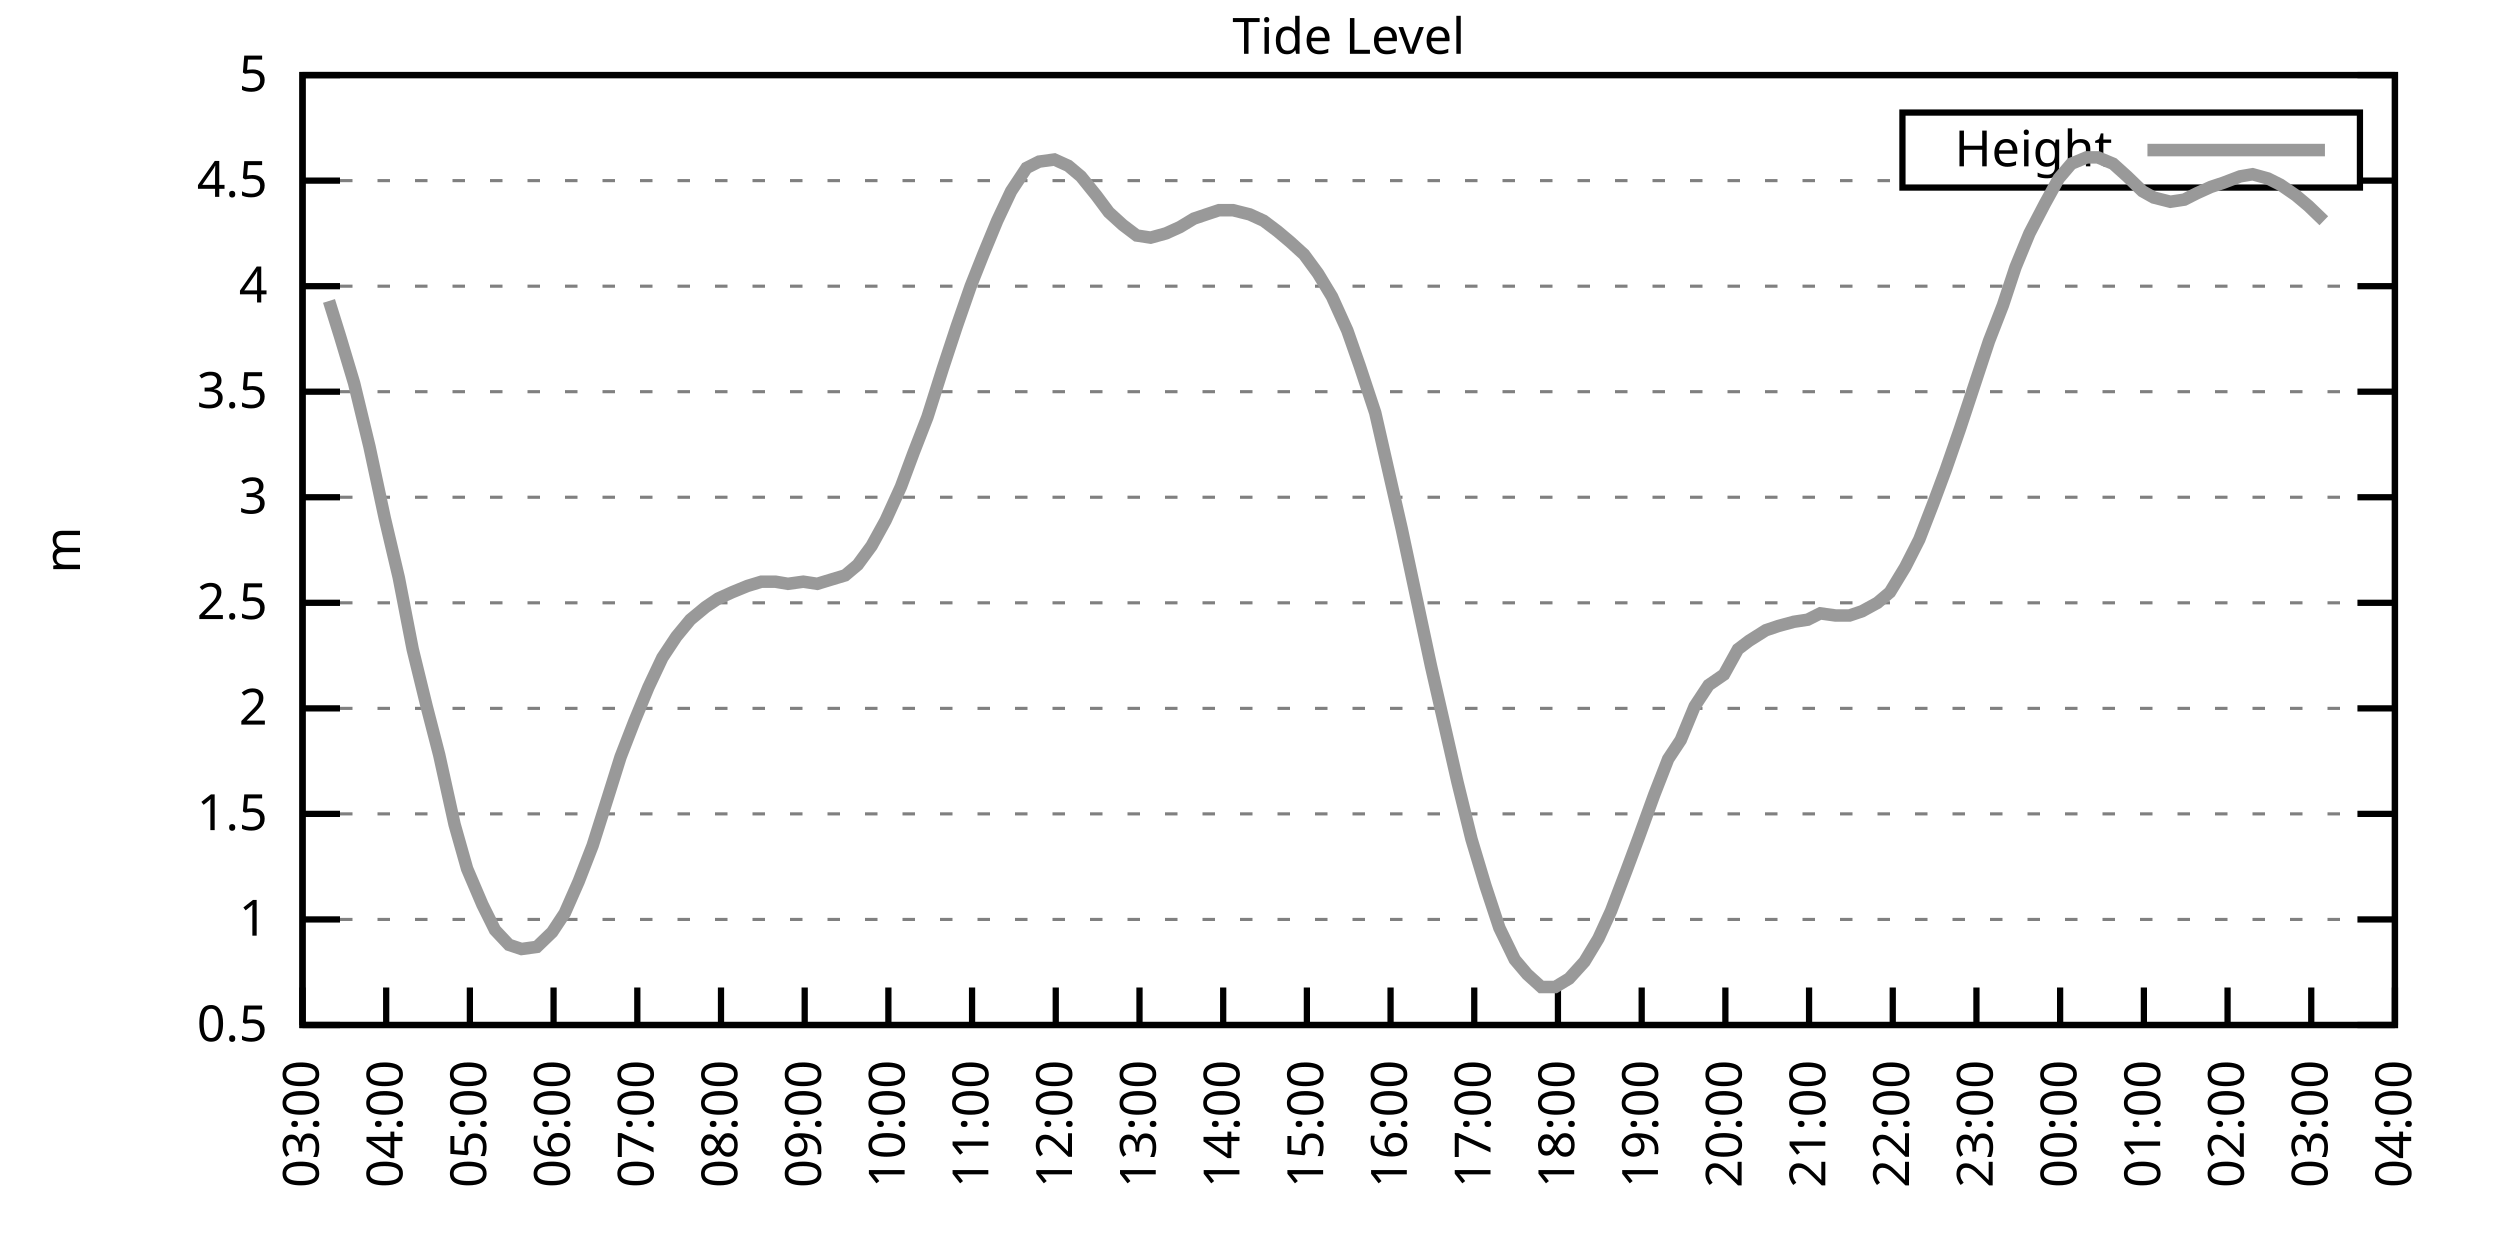
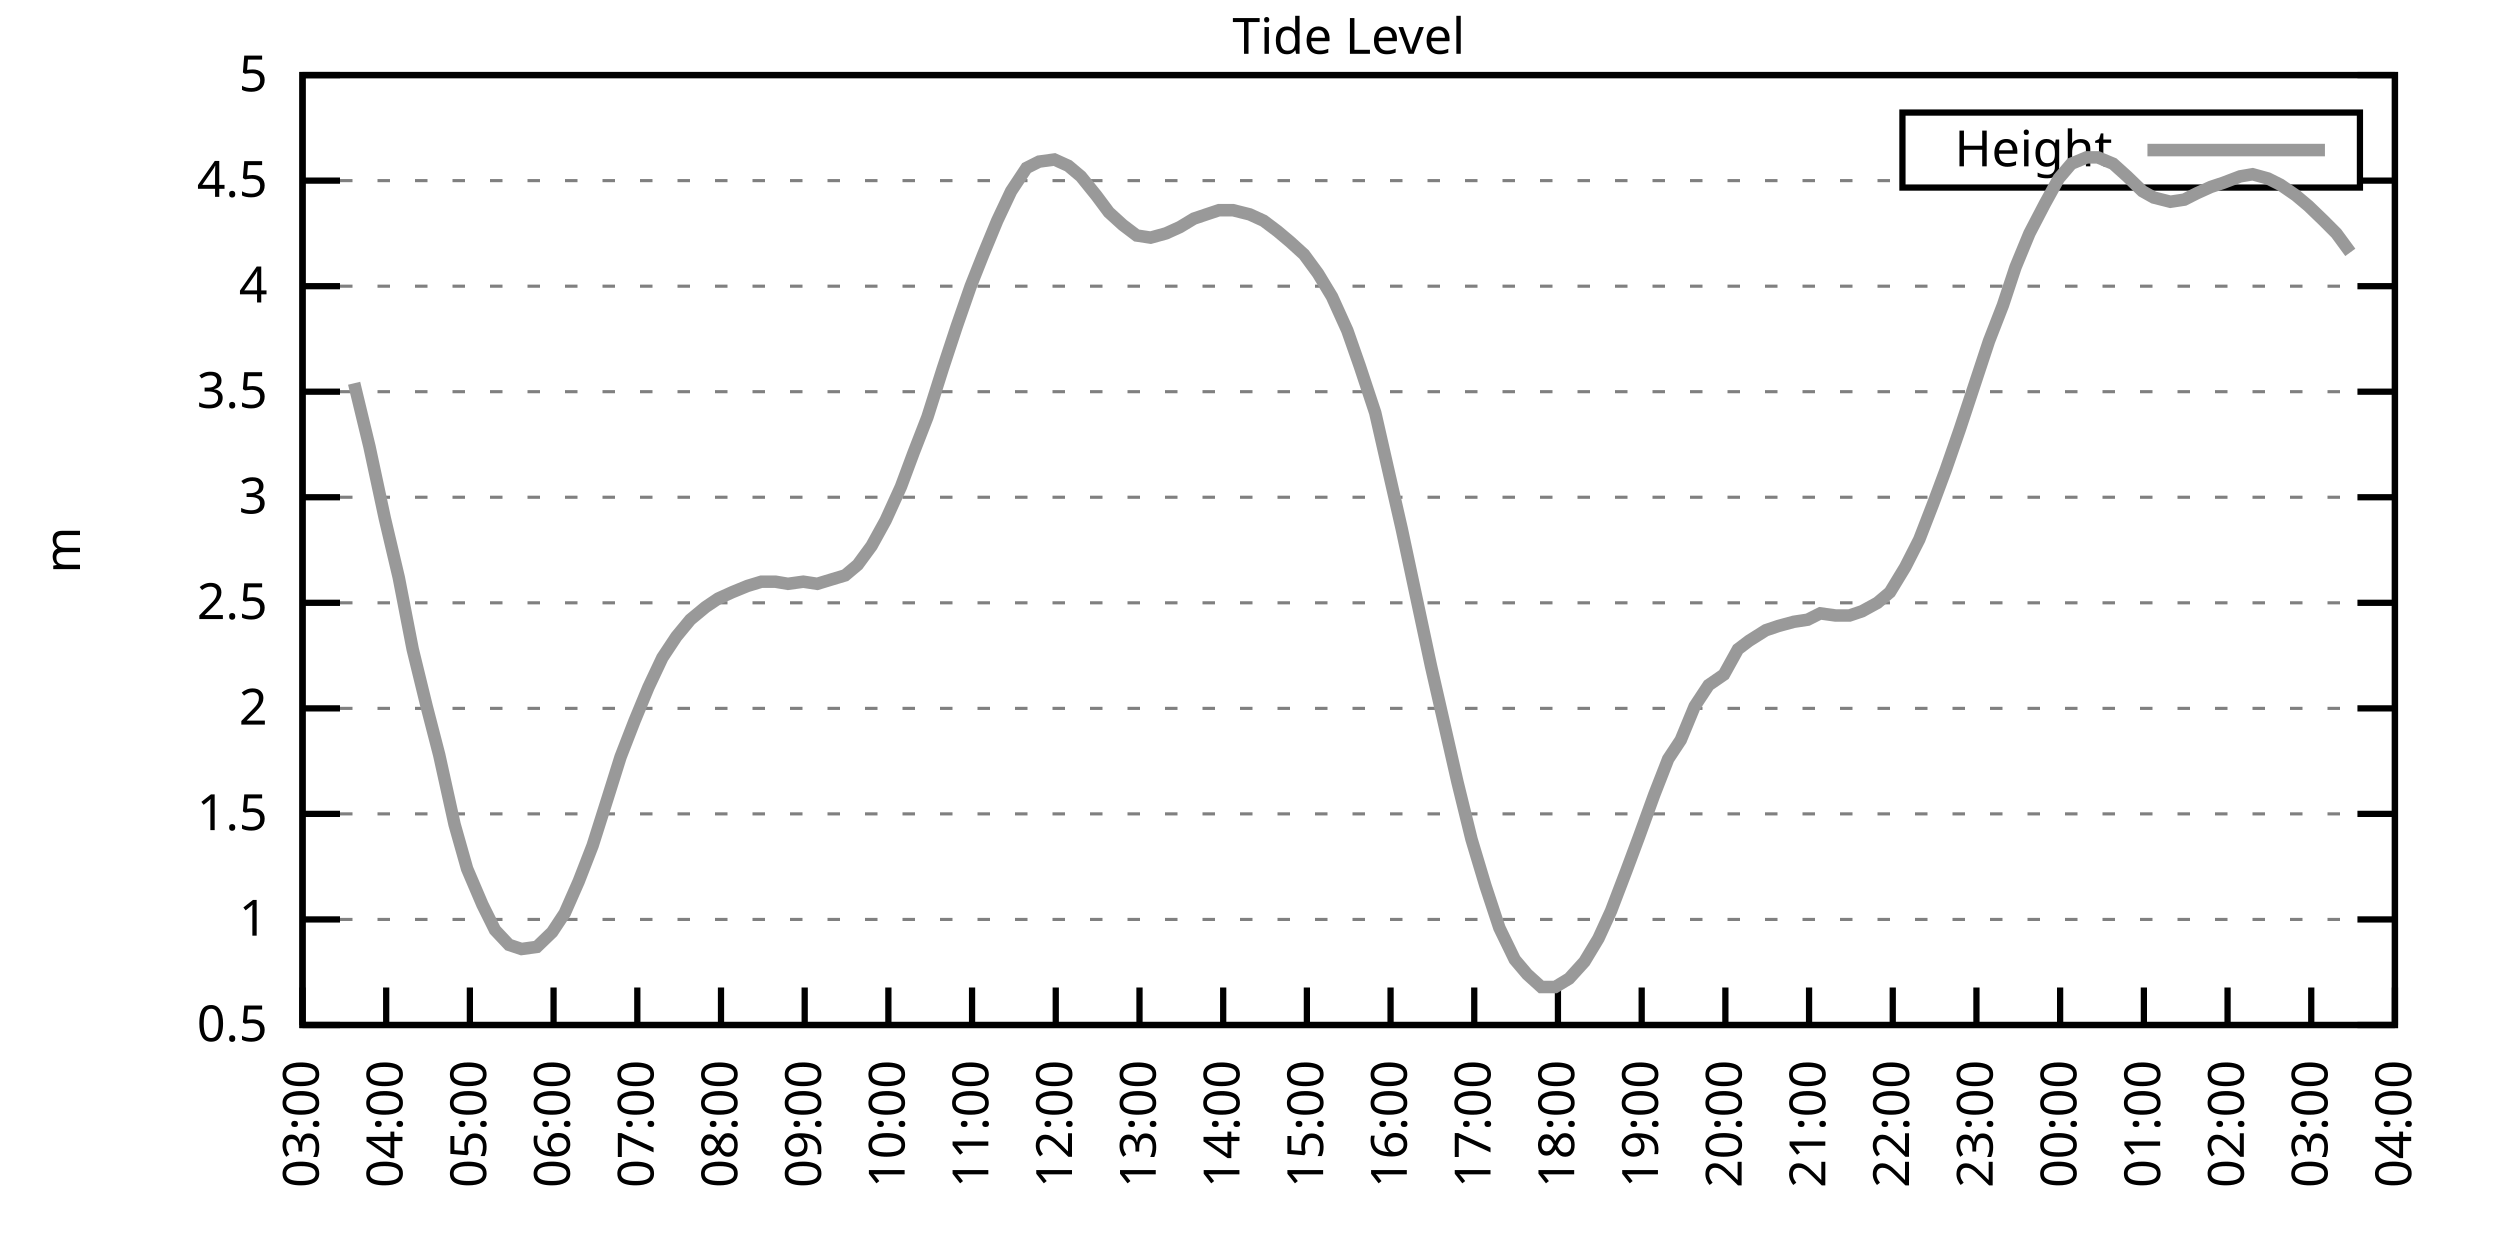
<svg xmlns="http://www.w3.org/2000/svg" xmlns:xlink="http://www.w3.org/1999/xlink" width="400" height="200" viewBox="0 0 400 200">
  <g id="gnuplot_canvas">
    <rect x="0" y="0" width="400" height="200" fill="none" />
    <defs>
      <circle id="gpDot" r="0.5" stroke-width="0.5" stroke="currentColor" />
      <path id="gpPt0" stroke-width="0.333" stroke="currentColor" d="M-1,0 h2 M0,-1 v2" />
      <path id="gpPt1" stroke-width="0.333" stroke="currentColor" d="M-1,-1 L1,1 M1,-1 L-1,1" />
      <path id="gpPt2" stroke-width="0.333" stroke="currentColor" d="M-1,0 L1,0 M0,-1 L0,1 M-1,-1 L1,1 M-1,1 L1,-1" />
      <rect id="gpPt3" stroke-width="0.333" stroke="currentColor" x="-1" y="-1" width="2" height="2" />
      <rect id="gpPt4" stroke-width="0.333" stroke="currentColor" fill="currentColor" x="-1" y="-1" width="2" height="2" />
      <circle id="gpPt5" stroke-width="0.333" stroke="currentColor" cx="0" cy="0" r="1" />
      <use xlink:href="#gpPt5" id="gpPt6" fill="currentColor" stroke="none" />
      <path id="gpPt7" stroke-width="0.333" stroke="currentColor" d="M0,-1.33 L-1.33,0.67 L1.33,0.67 z" />
      <use xlink:href="#gpPt7" id="gpPt8" fill="currentColor" stroke="none" />
      <use xlink:href="#gpPt7" id="gpPt9" stroke="currentColor" transform="rotate(180)" />
      <use xlink:href="#gpPt9" id="gpPt10" fill="currentColor" stroke="none" />
      <use xlink:href="#gpPt3" id="gpPt11" stroke="currentColor" transform="rotate(45)" />
      <use xlink:href="#gpPt11" id="gpPt12" fill="currentColor" stroke="none" />
      <path id="gpPt13" stroke-width="0.333" stroke="currentColor" d="M0,1.330 L1.265,0.411 L0.782,-1.067 L-0.782,-1.076 L-1.265,0.411 z" />
      <use xlink:href="#gpPt13" id="gpPt14" fill="currentColor" stroke="none" />
      <filter id="textbox" filterUnits="objectBoundingBox" x="0" y="0" height="1" width="1">
        <feFlood flood-color="white" flood-opacity="1" result="bgnd" />
        <feComposite in="SourceGraphic" in2="bgnd" operator="atop" />
      </filter>
      <filter id="greybox" filterUnits="objectBoundingBox" x="0" y="0" height="1" width="1">
        <feFlood flood-color="lightgrey" flood-opacity="1" result="grey" />
        <feComposite in="SourceGraphic" in2="grey" operator="atop" />
      </filter>
    </defs>
    <g fill="none" color="white" stroke="currentColor" stroke-width="1.00" stroke-linecap="butt" stroke-linejoin="miter">
</g>
    <g fill="none" color="black" stroke="currentColor" stroke-width="1.00" stroke-linecap="butt" stroke-linejoin="miter">
      <g stroke="none" shape-rendering="crispEdges">
        <polygon fill="rgb(255, 255, 255)" points="48.40,164.00 383.18,164.00 383.18,12.02 48.40,12.02 " />
      </g>
    </g>
    <g fill="none" color="black" stroke="currentColor" stroke-width="1.00" stroke-linecap="butt" stroke-linejoin="miter">
</g>
    <g fill="none" color="black" stroke="black" stroke-width="0.50" stroke-linecap="butt" stroke-linejoin="miter">
</g>
    <g fill="none" color="gray" stroke="currentColor" stroke-width="0.50" stroke-linecap="butt" stroke-linejoin="miter">
      <path stroke="gray" stroke-dasharray="2,4" class="gridline" d="M48.40,164.00 L383.19,164.00  " />
    </g>
    <g fill="none" color="gray" stroke="gray" stroke-width="1.00" stroke-linecap="butt" stroke-linejoin="miter">
</g>
    <g fill="none" color="black" stroke="currentColor" stroke-width="1.00" stroke-linecap="butt" stroke-linejoin="miter">
      <path stroke="black" d="M48.40,164.00 L54.40,164.00 M383.19,164.00 L377.19,164.00  " />
      <g transform="translate(42.80,166.60)" stroke="none" fill="black" font-family="Sans" font-size="8.00" text-anchor="end">
        <text>
          <tspan font-family="Sans"> 0.5</tspan>
        </text>
      </g>
    </g>
    <g fill="none" color="black" stroke="currentColor" stroke-width="1.00" stroke-linecap="butt" stroke-linejoin="miter">
</g>
    <g fill="none" color="black" stroke="black" stroke-width="0.50" stroke-linecap="butt" stroke-linejoin="miter">
</g>
    <g fill="none" color="gray" stroke="currentColor" stroke-width="0.50" stroke-linecap="butt" stroke-linejoin="miter">
      <path stroke="gray" stroke-dasharray="2,4" class="gridline" d="M48.40,147.11 L383.19,147.11  " />
    </g>
    <g fill="none" color="gray" stroke="gray" stroke-width="1.00" stroke-linecap="butt" stroke-linejoin="miter">
</g>
    <g fill="none" color="black" stroke="currentColor" stroke-width="1.00" stroke-linecap="butt" stroke-linejoin="miter">
      <path stroke="black" d="M48.40,147.11 L54.40,147.11 M383.19,147.11 L377.19,147.11  " />
      <g transform="translate(42.80,149.71)" stroke="none" fill="black" font-family="Sans" font-size="8.00" text-anchor="end">
        <text>
          <tspan font-family="Sans"> 1</tspan>
        </text>
      </g>
    </g>
    <g fill="none" color="black" stroke="currentColor" stroke-width="1.00" stroke-linecap="butt" stroke-linejoin="miter">
</g>
    <g fill="none" color="black" stroke="black" stroke-width="0.50" stroke-linecap="butt" stroke-linejoin="miter">
</g>
    <g fill="none" color="gray" stroke="currentColor" stroke-width="0.50" stroke-linecap="butt" stroke-linejoin="miter">
      <path stroke="gray" stroke-dasharray="2,4" class="gridline" d="M48.40,130.22 L383.19,130.22  " />
    </g>
    <g fill="none" color="gray" stroke="gray" stroke-width="1.00" stroke-linecap="butt" stroke-linejoin="miter">
</g>
    <g fill="none" color="black" stroke="currentColor" stroke-width="1.00" stroke-linecap="butt" stroke-linejoin="miter">
      <path stroke="black" d="M48.40,130.22 L54.40,130.22 M383.19,130.22 L377.19,130.22  " />
      <g transform="translate(42.80,132.82)" stroke="none" fill="black" font-family="Sans" font-size="8.00" text-anchor="end">
        <text>
          <tspan font-family="Sans"> 1.5</tspan>
        </text>
      </g>
    </g>
    <g fill="none" color="black" stroke="currentColor" stroke-width="1.00" stroke-linecap="butt" stroke-linejoin="miter">
</g>
    <g fill="none" color="black" stroke="black" stroke-width="0.50" stroke-linecap="butt" stroke-linejoin="miter">
</g>
    <g fill="none" color="gray" stroke="currentColor" stroke-width="0.50" stroke-linecap="butt" stroke-linejoin="miter">
      <path stroke="gray" stroke-dasharray="2,4" class="gridline" d="M48.40,113.34 L383.19,113.34  " />
    </g>
    <g fill="none" color="gray" stroke="gray" stroke-width="1.00" stroke-linecap="butt" stroke-linejoin="miter">
</g>
    <g fill="none" color="black" stroke="currentColor" stroke-width="1.00" stroke-linecap="butt" stroke-linejoin="miter">
      <path stroke="black" d="M48.40,113.34 L54.40,113.34 M383.19,113.34 L377.19,113.34  " />
      <g transform="translate(42.80,115.94)" stroke="none" fill="black" font-family="Sans" font-size="8.00" text-anchor="end">
        <text>
          <tspan font-family="Sans"> 2</tspan>
        </text>
      </g>
    </g>
    <g fill="none" color="black" stroke="currentColor" stroke-width="1.00" stroke-linecap="butt" stroke-linejoin="miter">
</g>
    <g fill="none" color="black" stroke="black" stroke-width="0.50" stroke-linecap="butt" stroke-linejoin="miter">
</g>
    <g fill="none" color="gray" stroke="currentColor" stroke-width="0.50" stroke-linecap="butt" stroke-linejoin="miter">
      <path stroke="gray" stroke-dasharray="2,4" class="gridline" d="M48.40,96.45 L383.19,96.45  " />
    </g>
    <g fill="none" color="gray" stroke="gray" stroke-width="1.00" stroke-linecap="butt" stroke-linejoin="miter">
</g>
    <g fill="none" color="black" stroke="currentColor" stroke-width="1.00" stroke-linecap="butt" stroke-linejoin="miter">
      <path stroke="black" d="M48.40,96.45 L54.40,96.45 M383.19,96.45 L377.19,96.45  " />
      <g transform="translate(42.80,99.05)" stroke="none" fill="black" font-family="Sans" font-size="8.00" text-anchor="end">
        <text>
          <tspan font-family="Sans"> 2.5</tspan>
        </text>
      </g>
    </g>
    <g fill="none" color="black" stroke="currentColor" stroke-width="1.00" stroke-linecap="butt" stroke-linejoin="miter">
</g>
    <g fill="none" color="black" stroke="black" stroke-width="0.50" stroke-linecap="butt" stroke-linejoin="miter">
</g>
    <g fill="none" color="gray" stroke="currentColor" stroke-width="0.50" stroke-linecap="butt" stroke-linejoin="miter">
      <path stroke="gray" stroke-dasharray="2,4" class="gridline" d="M48.40,79.56 L383.19,79.56  " />
    </g>
    <g fill="none" color="gray" stroke="gray" stroke-width="1.00" stroke-linecap="butt" stroke-linejoin="miter">
</g>
    <g fill="none" color="black" stroke="currentColor" stroke-width="1.00" stroke-linecap="butt" stroke-linejoin="miter">
      <path stroke="black" d="M48.40,79.56 L54.40,79.56 M383.19,79.56 L377.19,79.56  " />
      <g transform="translate(42.80,82.16)" stroke="none" fill="black" font-family="Sans" font-size="8.00" text-anchor="end">
        <text>
          <tspan font-family="Sans"> 3</tspan>
        </text>
      </g>
    </g>
    <g fill="none" color="black" stroke="currentColor" stroke-width="1.00" stroke-linecap="butt" stroke-linejoin="miter">
</g>
    <g fill="none" color="black" stroke="black" stroke-width="0.50" stroke-linecap="butt" stroke-linejoin="miter">
</g>
    <g fill="none" color="gray" stroke="currentColor" stroke-width="0.50" stroke-linecap="butt" stroke-linejoin="miter">
      <path stroke="gray" stroke-dasharray="2,4" class="gridline" d="M48.40,62.67 L383.19,62.67  " />
    </g>
    <g fill="none" color="gray" stroke="gray" stroke-width="1.00" stroke-linecap="butt" stroke-linejoin="miter">
</g>
    <g fill="none" color="black" stroke="currentColor" stroke-width="1.00" stroke-linecap="butt" stroke-linejoin="miter">
      <path stroke="black" d="M48.40,62.67 L54.40,62.67 M383.19,62.67 L377.19,62.67  " />
      <g transform="translate(42.80,65.27)" stroke="none" fill="black" font-family="Sans" font-size="8.00" text-anchor="end">
        <text>
          <tspan font-family="Sans"> 3.5</tspan>
        </text>
      </g>
    </g>
    <g fill="none" color="black" stroke="currentColor" stroke-width="1.00" stroke-linecap="butt" stroke-linejoin="miter">
</g>
    <g fill="none" color="black" stroke="black" stroke-width="0.50" stroke-linecap="butt" stroke-linejoin="miter">
</g>
    <g fill="none" color="gray" stroke="currentColor" stroke-width="0.50" stroke-linecap="butt" stroke-linejoin="miter">
      <path stroke="gray" stroke-dasharray="2,4" class="gridline" d="M48.40,45.79 L383.19,45.79  " />
    </g>
    <g fill="none" color="gray" stroke="gray" stroke-width="1.00" stroke-linecap="butt" stroke-linejoin="miter">
</g>
    <g fill="none" color="black" stroke="currentColor" stroke-width="1.00" stroke-linecap="butt" stroke-linejoin="miter">
      <path stroke="black" d="M48.40,45.79 L54.40,45.79 M383.19,45.79 L377.19,45.79  " />
      <g transform="translate(42.80,48.39)" stroke="none" fill="black" font-family="Sans" font-size="8.00" text-anchor="end">
        <text>
          <tspan font-family="Sans"> 4</tspan>
        </text>
      </g>
    </g>
    <g fill="none" color="black" stroke="currentColor" stroke-width="1.00" stroke-linecap="butt" stroke-linejoin="miter">
</g>
    <g fill="none" color="black" stroke="black" stroke-width="0.50" stroke-linecap="butt" stroke-linejoin="miter">
</g>
    <g fill="none" color="gray" stroke="currentColor" stroke-width="0.50" stroke-linecap="butt" stroke-linejoin="miter">
      <path stroke="gray" stroke-dasharray="2,4" class="gridline" d="M48.40,28.90 L304.39,28.90 M377.59,28.90 L383.19,28.90  " />
    </g>
    <g fill="none" color="gray" stroke="gray" stroke-width="1.00" stroke-linecap="butt" stroke-linejoin="miter">
</g>
    <g fill="none" color="black" stroke="currentColor" stroke-width="1.00" stroke-linecap="butt" stroke-linejoin="miter">
      <path stroke="black" d="M48.40,28.90 L54.40,28.90 M383.19,28.90 L377.19,28.90  " />
      <g transform="translate(42.80,31.50)" stroke="none" fill="black" font-family="Sans" font-size="8.00" text-anchor="end">
        <text>
          <tspan font-family="Sans"> 4.5</tspan>
        </text>
      </g>
    </g>
    <g fill="none" color="black" stroke="currentColor" stroke-width="1.00" stroke-linecap="butt" stroke-linejoin="miter">
</g>
    <g fill="none" color="black" stroke="black" stroke-width="0.50" stroke-linecap="butt" stroke-linejoin="miter">
</g>
    <g fill="none" color="gray" stroke="currentColor" stroke-width="0.50" stroke-linecap="butt" stroke-linejoin="miter">
      <path stroke="gray" stroke-dasharray="2,4" class="gridline" d="M48.40,12.01 L383.19,12.01  " />
    </g>
    <g fill="none" color="gray" stroke="gray" stroke-width="1.00" stroke-linecap="butt" stroke-linejoin="miter">
</g>
    <g fill="none" color="black" stroke="currentColor" stroke-width="1.00" stroke-linecap="butt" stroke-linejoin="miter">
      <path stroke="black" d="M48.40,12.01 L54.40,12.01 M383.19,12.01 L377.19,12.01  " />
      <g transform="translate(42.80,14.61)" stroke="none" fill="black" font-family="Sans" font-size="8.00" text-anchor="end">
        <text>
          <tspan font-family="Sans"> 5</tspan>
        </text>
      </g>
    </g>
    <g fill="none" color="black" stroke="currentColor" stroke-width="1.00" stroke-linecap="butt" stroke-linejoin="miter">
      <path stroke="black" d="M48.40,164.00 L48.40,158.00  " />
      <g transform="translate(51.00,169.60) rotate(270.00)" stroke="none" fill="black" font-family="Sans" font-size="8.00" text-anchor="end">
        <text>
          <tspan font-family="Sans">03:00</tspan>
        </text>
      </g>
    </g>
    <g fill="none" color="black" stroke="currentColor" stroke-width="1.00" stroke-linecap="butt" stroke-linejoin="miter">
      <path stroke="black" d="M61.79,164.00 L61.79,158.00  " />
      <g transform="translate(64.39,169.60) rotate(270.00)" stroke="none" fill="black" font-family="Sans" font-size="8.00" text-anchor="end">
        <text>
          <tspan font-family="Sans">04:00</tspan>
        </text>
      </g>
    </g>
    <g fill="none" color="black" stroke="currentColor" stroke-width="1.00" stroke-linecap="butt" stroke-linejoin="miter">
      <path stroke="black" d="M75.18,164.00 L75.18,158.00  " />
      <g transform="translate(77.78,169.60) rotate(270.00)" stroke="none" fill="black" font-family="Sans" font-size="8.00" text-anchor="end">
        <text>
          <tspan font-family="Sans">05:00</tspan>
        </text>
      </g>
    </g>
    <g fill="none" color="black" stroke="currentColor" stroke-width="1.00" stroke-linecap="butt" stroke-linejoin="miter">
      <path stroke="black" d="M88.57,164.00 L88.57,158.00  " />
      <g transform="translate(91.17,169.60) rotate(270.00)" stroke="none" fill="black" font-family="Sans" font-size="8.00" text-anchor="end">
        <text>
          <tspan font-family="Sans">06:00</tspan>
        </text>
      </g>
    </g>
    <g fill="none" color="black" stroke="currentColor" stroke-width="1.00" stroke-linecap="butt" stroke-linejoin="miter">
      <path stroke="black" d="M101.97,164.00 L101.97,158.00  " />
      <g transform="translate(104.57,169.60) rotate(270.00)" stroke="none" fill="black" font-family="Sans" font-size="8.00" text-anchor="end">
        <text>
          <tspan font-family="Sans">07:00</tspan>
        </text>
      </g>
    </g>
    <g fill="none" color="black" stroke="currentColor" stroke-width="1.00" stroke-linecap="butt" stroke-linejoin="miter">
      <path stroke="black" d="M115.36,164.00 L115.36,158.00  " />
      <g transform="translate(117.96,169.60) rotate(270.00)" stroke="none" fill="black" font-family="Sans" font-size="8.00" text-anchor="end">
        <text>
          <tspan font-family="Sans">08:00</tspan>
        </text>
      </g>
    </g>
    <g fill="none" color="black" stroke="currentColor" stroke-width="1.00" stroke-linecap="butt" stroke-linejoin="miter">
      <path stroke="black" d="M128.75,164.00 L128.75,158.00  " />
      <g transform="translate(131.35,169.60) rotate(270.00)" stroke="none" fill="black" font-family="Sans" font-size="8.00" text-anchor="end">
        <text>
          <tspan font-family="Sans">09:00</tspan>
        </text>
      </g>
    </g>
    <g fill="none" color="black" stroke="currentColor" stroke-width="1.00" stroke-linecap="butt" stroke-linejoin="miter">
      <path stroke="black" d="M142.14,164.00 L142.14,158.00  " />
      <g transform="translate(144.74,169.60) rotate(270.00)" stroke="none" fill="black" font-family="Sans" font-size="8.00" text-anchor="end">
        <text>
          <tspan font-family="Sans">10:00</tspan>
        </text>
      </g>
    </g>
    <g fill="none" color="black" stroke="currentColor" stroke-width="1.00" stroke-linecap="butt" stroke-linejoin="miter">
      <path stroke="black" d="M155.53,164.00 L155.53,158.00  " />
      <g transform="translate(158.13,169.60) rotate(270.00)" stroke="none" fill="black" font-family="Sans" font-size="8.00" text-anchor="end">
        <text>
          <tspan font-family="Sans">11:00</tspan>
        </text>
      </g>
    </g>
    <g fill="none" color="black" stroke="currentColor" stroke-width="1.00" stroke-linecap="butt" stroke-linejoin="miter">
      <path stroke="black" d="M168.92,164.00 L168.92,158.00  " />
      <g transform="translate(171.52,169.60) rotate(270.00)" stroke="none" fill="black" font-family="Sans" font-size="8.00" text-anchor="end">
        <text>
          <tspan font-family="Sans">12:00</tspan>
        </text>
      </g>
    </g>
    <g fill="none" color="black" stroke="currentColor" stroke-width="1.00" stroke-linecap="butt" stroke-linejoin="miter">
      <path stroke="black" d="M182.32,164.00 L182.32,158.00  " />
      <g transform="translate(184.92,169.60) rotate(270.00)" stroke="none" fill="black" font-family="Sans" font-size="8.00" text-anchor="end">
        <text>
          <tspan font-family="Sans">13:00</tspan>
        </text>
      </g>
    </g>
    <g fill="none" color="black" stroke="currentColor" stroke-width="1.00" stroke-linecap="butt" stroke-linejoin="miter">
      <path stroke="black" d="M195.71,164.00 L195.71,158.00  " />
      <g transform="translate(198.31,169.60) rotate(270.00)" stroke="none" fill="black" font-family="Sans" font-size="8.00" text-anchor="end">
        <text>
          <tspan font-family="Sans">14:00</tspan>
        </text>
      </g>
    </g>
    <g fill="none" color="black" stroke="currentColor" stroke-width="1.00" stroke-linecap="butt" stroke-linejoin="miter">
      <path stroke="black" d="M209.10,164.00 L209.10,158.00  " />
      <g transform="translate(211.70,169.60) rotate(270.00)" stroke="none" fill="black" font-family="Sans" font-size="8.00" text-anchor="end">
        <text>
          <tspan font-family="Sans">15:00</tspan>
        </text>
      </g>
    </g>
    <g fill="none" color="black" stroke="currentColor" stroke-width="1.00" stroke-linecap="butt" stroke-linejoin="miter">
      <path stroke="black" d="M222.49,164.00 L222.49,158.00  " />
      <g transform="translate(225.09,169.60) rotate(270.00)" stroke="none" fill="black" font-family="Sans" font-size="8.00" text-anchor="end">
        <text>
          <tspan font-family="Sans">16:00</tspan>
        </text>
      </g>
    </g>
    <g fill="none" color="black" stroke="currentColor" stroke-width="1.00" stroke-linecap="butt" stroke-linejoin="miter">
      <path stroke="black" d="M235.88,164.00 L235.88,158.00  " />
      <g transform="translate(238.48,169.60) rotate(270.00)" stroke="none" fill="black" font-family="Sans" font-size="8.00" text-anchor="end">
        <text>
          <tspan font-family="Sans">17:00</tspan>
        </text>
      </g>
    </g>
    <g fill="none" color="black" stroke="currentColor" stroke-width="1.00" stroke-linecap="butt" stroke-linejoin="miter">
      <path stroke="black" d="M249.27,164.00 L249.27,158.00  " />
      <g transform="translate(251.87,169.60) rotate(270.00)" stroke="none" fill="black" font-family="Sans" font-size="8.00" text-anchor="end">
        <text>
          <tspan font-family="Sans">18:00</tspan>
        </text>
      </g>
    </g>
    <g fill="none" color="black" stroke="currentColor" stroke-width="1.00" stroke-linecap="butt" stroke-linejoin="miter">
      <path stroke="black" d="M262.67,164.00 L262.67,158.00  " />
      <g transform="translate(265.27,169.60) rotate(270.00)" stroke="none" fill="black" font-family="Sans" font-size="8.00" text-anchor="end">
        <text>
          <tspan font-family="Sans">19:00</tspan>
        </text>
      </g>
    </g>
    <g fill="none" color="black" stroke="currentColor" stroke-width="1.00" stroke-linecap="butt" stroke-linejoin="miter">
      <path stroke="black" d="M276.06,164.00 L276.06,158.00  " />
      <g transform="translate(278.66,169.60) rotate(270.00)" stroke="none" fill="black" font-family="Sans" font-size="8.00" text-anchor="end">
        <text>
          <tspan font-family="Sans">20:00</tspan>
        </text>
      </g>
    </g>
    <g fill="none" color="black" stroke="currentColor" stroke-width="1.00" stroke-linecap="butt" stroke-linejoin="miter">
      <path stroke="black" d="M289.45,164.00 L289.45,158.00  " />
      <g transform="translate(292.05,169.60) rotate(270.00)" stroke="none" fill="black" font-family="Sans" font-size="8.00" text-anchor="end">
        <text>
          <tspan font-family="Sans">21:00</tspan>
        </text>
      </g>
    </g>
    <g fill="none" color="black" stroke="currentColor" stroke-width="1.00" stroke-linecap="butt" stroke-linejoin="miter">
      <path stroke="black" d="M302.84,164.00 L302.84,158.00  " />
      <g transform="translate(305.44,169.60) rotate(270.00)" stroke="none" fill="black" font-family="Sans" font-size="8.00" text-anchor="end">
        <text>
          <tspan font-family="Sans">22:00</tspan>
        </text>
      </g>
    </g>
    <g fill="none" color="black" stroke="currentColor" stroke-width="1.00" stroke-linecap="butt" stroke-linejoin="miter">
      <path stroke="black" d="M316.23,164.00 L316.23,158.00  " />
      <g transform="translate(318.83,169.60) rotate(270.00)" stroke="none" fill="black" font-family="Sans" font-size="8.00" text-anchor="end">
        <text>
          <tspan font-family="Sans">23:00</tspan>
        </text>
      </g>
    </g>
    <g fill="none" color="black" stroke="currentColor" stroke-width="1.00" stroke-linecap="butt" stroke-linejoin="miter">
      <path stroke="black" d="M329.62,164.00 L329.62,158.00  " />
      <g transform="translate(332.22,169.60) rotate(270.00)" stroke="none" fill="black" font-family="Sans" font-size="8.00" text-anchor="end">
        <text>
          <tspan font-family="Sans">00:00</tspan>
        </text>
      </g>
    </g>
    <g fill="none" color="black" stroke="currentColor" stroke-width="1.00" stroke-linecap="butt" stroke-linejoin="miter">
      <path stroke="black" d="M343.02,164.00 L343.02,158.00  " />
      <g transform="translate(345.62,169.60) rotate(270.00)" stroke="none" fill="black" font-family="Sans" font-size="8.00" text-anchor="end">
        <text>
          <tspan font-family="Sans">01:00</tspan>
        </text>
      </g>
    </g>
    <g fill="none" color="black" stroke="currentColor" stroke-width="1.00" stroke-linecap="butt" stroke-linejoin="miter">
      <path stroke="black" d="M356.41,164.00 L356.41,158.00  " />
      <g transform="translate(359.01,169.60) rotate(270.00)" stroke="none" fill="black" font-family="Sans" font-size="8.00" text-anchor="end">
        <text>
          <tspan font-family="Sans">02:00</tspan>
        </text>
      </g>
    </g>
    <g fill="none" color="black" stroke="currentColor" stroke-width="1.00" stroke-linecap="butt" stroke-linejoin="miter">
      <path stroke="black" d="M369.80,164.00 L369.80,158.00  " />
      <g transform="translate(372.40,169.60) rotate(270.00)" stroke="none" fill="black" font-family="Sans" font-size="8.00" text-anchor="end">
        <text>
          <tspan font-family="Sans">03:00</tspan>
        </text>
      </g>
    </g>
    <g fill="none" color="black" stroke="currentColor" stroke-width="1.00" stroke-linecap="butt" stroke-linejoin="miter">
      <path stroke="black" d="M383.19,164.00 L383.19,158.00  " />
      <g transform="translate(385.79,169.60) rotate(270.00)" stroke="none" fill="black" font-family="Sans" font-size="8.00" text-anchor="end">
        <text>
          <tspan font-family="Sans">04:00</tspan>
        </text>
      </g>
    </g>
    <g fill="none" color="black" stroke="currentColor" stroke-width="1.00" stroke-linecap="butt" stroke-linejoin="miter">
</g>
    <g fill="none" color="black" stroke="currentColor" stroke-width="1.00" stroke-linecap="butt" stroke-linejoin="miter">
      <path stroke="black" d="M48.40,12.01 L48.40,164.00 L383.19,164.00 L383.19,12.01 L48.40,12.01 Z  " />
    </g>
    <g fill="none" color="black" stroke="currentColor" stroke-width="1.00" stroke-linecap="butt" stroke-linejoin="miter">
</g>
    <g fill="none" color="black" stroke="currentColor" stroke-width="1.00" stroke-linecap="butt" stroke-linejoin="miter">
      <path stroke="black" d="M304.39,30.01 L304.39,18.01 L377.59,18.01 L377.59,30.01 L304.39,30.01 Z  " />
    </g>
    <g id="Tide_level_plot_1">
      <g fill="none" color="white" stroke="black" stroke-width="2.00" stroke-linecap="butt" stroke-linejoin="miter">
</g>
      <g fill="none" color="black" stroke="currentColor" stroke-width="2.00" stroke-linecap="butt" stroke-linejoin="miter">
        <g transform="translate(337.99,26.61)" stroke="none" fill="black" font-family="Sans" font-size="8.00" text-anchor="end">
          <text>
            <tspan font-family="Sans">Height</tspan>
          </text>
        </g>
      </g>
      <g fill="none" color="black" stroke="currentColor" stroke-width="2.00" stroke-linecap="butt" stroke-linejoin="miter">
-         <path stroke="rgb(153, 153, 153)" d="M343.59,24.01 L371.99,24.01 M52.64,48.15 L54.43,53.89 L56.66,61.32 L59.11,71.45 L61.57,82.94 L63.80,92.40   L66.03,103.88 L68.26,113.00 L70.27,120.77 L72.73,131.91 L74.74,139.01 L77.19,144.75 L79.20,148.80 L81.43,151.17   L83.44,151.84 L85.90,151.50 L88.35,149.14 L90.36,146.10 L92.59,141.03 L94.82,135.29 L97.28,127.52 L99.29,121.11   L101.52,115.36 L103.75,109.96 L105.98,105.23 L108.22,101.85 L110.45,99.15 L112.90,97.12 L114.91,95.77 L117.14,94.76   L119.60,93.75 L121.83,93.07 L124.06,93.07 L126.07,93.41 L128.53,93.07 L130.76,93.41 L132.99,92.73 L135.22,92.06   L137.23,90.37 L139.46,87.33 L141.69,83.28 L144.15,77.87 L146.16,72.47 L148.39,66.73 L150.85,58.96 L153.08,52.20   L155.31,45.79 L157.32,40.72 L159.55,35.32 L161.78,30.59 L164.24,26.87 L166.25,25.86 L168.70,25.52 L170.93,26.53   L172.94,28.22 L175.40,31.26 L177.41,33.96 L179.64,35.99 L181.87,37.68 L184.10,38.02 L186.56,37.34 L188.79,36.33   L191.02,34.98 L193.03,34.30 L195.04,33.63 L197.27,33.63 L199.95,34.30 L202.18,35.32 L204.41,37.00 L206.42,38.69   L208.65,40.72 L210.88,43.76 L213.12,47.47 L215.57,52.88 L217.58,58.62 L220.04,66.05 L222.04,74.83 L224.28,84.63   L226.51,95.10 L228.96,106.58 L231.20,116.38 L233.20,125.16 L235.44,134.28 L237.67,141.71 L239.90,148.46 L242.36,153.53   L244.36,155.89 L246.60,157.92 L248.83,157.92 L251.06,156.57 L253.51,153.87 L255.75,150.15 L257.76,145.76 L260.21,139.34   L262.22,133.94 L264.67,127.18 L266.91,121.44 L268.92,118.40 L271.15,113.00 L273.38,109.62 L275.83,107.93 L278.07,103.88   L279.85,102.53 L282.53,100.84 L284.54,100.16 L286.99,99.49 L289.23,99.15 L291.23,98.14 L293.69,98.48 L295.92,98.48   L297.93,97.80 L300.39,96.45 L302.39,94.76 L304.85,90.71 L307.08,86.32 L309.31,80.57 L311.32,75.17 L313.55,68.75   L316.01,61.32 L318.24,54.57 L320.47,48.83 L322.48,42.75 L324.71,37.34 L327.17,32.61 L329.40,28.56 L331.41,26.20   L333.86,25.18 L335.65,25.18 L338.10,26.20 L340.34,28.22 L342.79,30.59 L344.58,31.60 L347.26,32.28 L349.49,31.94   L351.50,30.92 L353.73,29.91 L355.74,29.24 L358.42,28.22 L360.42,27.88 L362.88,28.56 L364.89,29.57 L367.34,31.26   L369.35,32.95 L371.81,35.32  " />
+         <path stroke="rgb(153, 153, 153)" d="M343.59,24.01 L371.99,24.01 M56.66,61.32 L59.11,71.45 L61.57,82.94 L63.80,92.40 L66.03,103.88 L68.26,113.00   L70.27,120.77 L72.73,131.91 L74.74,139.01 L77.19,144.75 L79.20,148.80 L81.43,151.17 L83.44,151.84 L85.90,151.50   L88.35,149.14 L90.36,146.10 L92.59,141.03 L94.82,135.29 L97.28,127.52 L99.29,121.11 L101.52,115.36 L103.75,109.96   L105.98,105.23 L108.22,101.85 L110.45,99.15 L112.90,97.12 L114.91,95.77 L117.14,94.76 L119.60,93.75 L121.83,93.07   L124.06,93.07 L126.07,93.41 L128.53,93.07 L130.76,93.41 L132.99,92.73 L135.22,92.06 L137.23,90.37 L139.46,87.33   L141.69,83.28 L144.15,77.87 L146.16,72.47 L148.39,66.73 L150.85,58.96 L153.08,52.20 L155.31,45.79 L157.32,40.72   L159.55,35.32 L161.78,30.59 L164.24,26.87 L166.25,25.86 L168.70,25.52 L170.93,26.53 L172.94,28.22 L175.40,31.26   L177.41,33.96 L179.64,35.99 L181.87,37.68 L184.10,38.02 L186.56,37.34 L188.79,36.33 L191.02,34.98 L193.03,34.30   L195.04,33.63 L197.27,33.63 L199.95,34.30 L202.18,35.32 L204.41,37.00 L206.42,38.69 L208.65,40.72 L210.88,43.76   L213.12,47.47 L215.57,52.88 L217.58,58.62 L220.04,66.05 L222.04,74.83 L224.28,84.63 L226.51,95.10 L228.96,106.58   L231.20,116.38 L233.20,125.16 L235.44,134.28 L237.67,141.71 L239.90,148.46 L242.36,153.53 L244.36,155.89 L246.60,157.92   L248.83,157.92 L251.06,156.57 L253.51,153.87 L255.75,150.15 L257.76,145.76 L260.21,139.34 L262.22,133.94 L264.67,127.18   L266.91,121.44 L268.92,118.40 L271.15,113.00 L273.38,109.62 L275.83,107.93 L278.07,103.88 L279.85,102.53 L282.53,100.84   L284.54,100.16 L286.99,99.49 L289.23,99.15 L291.23,98.14 L293.69,98.48 L295.92,98.48 L297.93,97.80 L300.39,96.45   L302.39,94.76 L304.85,90.71 L307.08,86.32 L309.31,80.57 L311.32,75.17 L313.55,68.75 L316.01,61.32 L318.24,54.57   L320.47,48.83 L322.48,42.75 L324.71,37.34 L327.17,32.61 L329.40,28.56 L331.41,26.20 L333.86,25.18 L335.65,25.18   L338.10,26.20 L340.34,28.22 L342.79,30.59 L344.58,31.60 L347.26,32.28 L349.49,31.94 L351.50,30.92 L353.73,29.91   L355.74,29.24 L358.42,28.22 L360.42,27.88 L362.88,28.56 L364.89,29.57 L367.34,31.26 L369.35,32.95 L371.81,35.32   L373.82,37.34 L376.05,40.38  " />
      </g>
    </g>
    <g fill="none" color="black" stroke="currentColor" stroke-width="2.00" stroke-linecap="butt" stroke-linejoin="miter">
</g>
    <g fill="none" color="black" stroke="black" stroke-width="1.00" stroke-linecap="butt" stroke-linejoin="miter">
</g>
    <g fill="none" color="black" stroke="currentColor" stroke-width="1.00" stroke-linecap="butt" stroke-linejoin="miter">
      <path stroke="black" d="M48.40,12.01 L48.40,164.00 L383.19,164.00 L383.19,12.01 L48.40,12.01 Z  " />
      <g transform="translate(12.80,88.01) rotate(270.00)" stroke="none" fill="black" font-family="Sans" font-size="8.00" text-anchor="middle">
        <text>
          <tspan font-family="Sans">m</tspan>
        </text>
      </g>
    </g>
    <g fill="none" color="black" stroke="currentColor" stroke-width="1.00" stroke-linecap="butt" stroke-linejoin="miter">
</g>
    <g fill="none" color="black" stroke="currentColor" stroke-width="1.00" stroke-linecap="butt" stroke-linejoin="miter">
      <g transform="translate(215.79,8.61)" stroke="none" fill="black" font-family="Sans" font-size="8.00" text-anchor="middle">
        <text>
          <tspan font-family="Sans">Tide Level</tspan>
        </text>
      </g>
    </g>
    <g fill="none" color="black" stroke="currentColor" stroke-width="1.00" stroke-linecap="butt" stroke-linejoin="miter">
</g>
  </g>
</svg>
